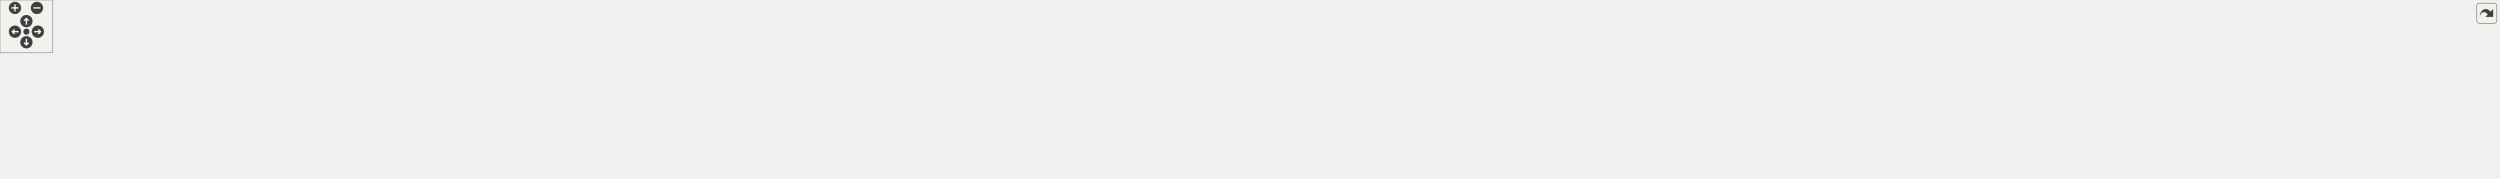
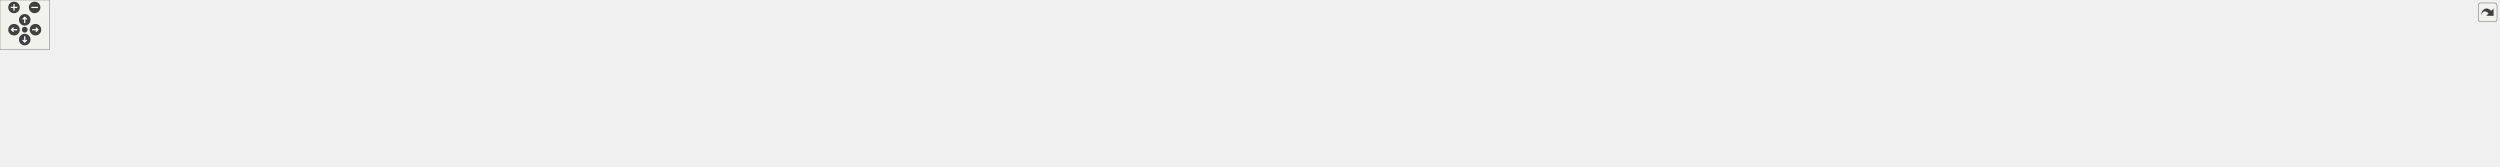
<svg xmlns="http://www.w3.org/2000/svg" xmlns:xlink="http://www.w3.org/1999/xlink" id="main" version="1.1" xml:space="preserve">
  <style type="text/css">
.edge:hover path { stroke: red; }
.edge:hover polygon { stroke: red; fill: red; }
</style>
  <defs>
    <circle id="rim" cx="0" cy="0" r="7" />
    <circle id="rim2" cx="0" cy="0" r="3.5" />
    <g id="zoomPlus">
      <use xlink:href="#rim" fill="#404040">
        <set attributeName="fill" to="#808080" begin="zoomplus.mouseover" end="zoomplus.mouseout" />
      </use>
      <path d="M-4,0h8M0,-4v8" fill="none" stroke="white" stroke-width="1.5" pointer-events="none" />
    </g>
    <g id="zoomMin">
      <use xlink:href="#rim" fill="#404040">
        <set attributeName="fill" to="#808080" begin="zoomminus.mouseover" end="zoomminus.mouseout" />
      </use>
      <path d="M-4,0h8" fill="none" stroke="white" stroke-width="1.5" pointer-events="none" />
    </g>
    <g id="dirArrow">
      <path fill="none" stroke="white" stroke-width="1.5" d="M0,-3.0v7 M-2.5,-0.5L0,-3.0L2.5,-0.5" />
    </g>
    <g id="resetDef">
      <use xlink:href="#rim2" fill="#404040">
        <set attributeName="fill" to="#808080" begin="reset.mouseover" end="reset.mouseout" />
      </use>
    </g>
  </defs>
  <svg id="graph" class="graph">
    <g id="viewport">
      <g id="node1" class="node">
        <g id="a_node1">
          <a xlink:title=" ">
-             <polygon fill="#bfbfbf" stroke="black" points="1356,-89.5 1356,-141.5 1521,-141.5 1521,-89.5 1356,-89.5" />
-             <text text-anchor="start" x="1364" y="-129.5" font-family="Helvetica,sans-Serif" font-size="10.00">/home/runner/work/wb</text>
-             <text text-anchor="start" x="1364" y="-118.5" font-family="Helvetica,sans-Serif" font-size="10.00">-toolbox/wb-toolbox/toolbox</text>
-             <text text-anchor="start" x="1364" y="-107.5" font-family="Helvetica,sans-Serif" font-size="10.00">/base/include/WBToolbox/Base</text>
-             <text text-anchor="middle" x="1438.5" y="-96.5" font-family="Helvetica,sans-Serif" font-size="10.00">/RobotInterface.h</text>
+             <polygon fill="#bfbfbf" stroke="black" points="1448,-89.5 1448,-141.5 1613,-141.5 1613,-89.5 1448,-89.5" />
+             <text text-anchor="start" x="1456" y="-129.5" font-family="Helvetica,sans-Serif" font-size="10.00">/home/runner/work/wb</text>
+             <text text-anchor="start" x="1456" y="-118.5" font-family="Helvetica,sans-Serif" font-size="10.00">-toolbox/wb-toolbox/toolbox</text>
+             <text text-anchor="start" x="1456" y="-107.5" font-family="Helvetica,sans-Serif" font-size="10.00">/base/include/WBToolbox/Base</text>
+             <text text-anchor="middle" x="1530.5" y="-96.5" font-family="Helvetica,sans-Serif" font-size="10.00">/RobotInterface.h</text>
          </a>
        </g>
      </g>
      <g id="node2" class="node">
        <g id="a_node2">
          <a xlink:href="_robot_interface_8cpp.html" target="_top" xlink:title=" ">
            <polygon fill="none" stroke="black" points="0,-6 0,-47 155,-47 155,-6 0,-6" />
            <text text-anchor="start" x="8" y="-35" font-family="Helvetica,sans-Serif" font-size="10.00">/home/runner/work/wb</text>
            <text text-anchor="start" x="8" y="-24" font-family="Helvetica,sans-Serif" font-size="10.00">-toolbox/wb-toolbox/toolbox</text>
            <text text-anchor="middle" x="77.5" y="-13" font-family="Helvetica,sans-Serif" font-size="10.00">/base/src/RobotInterface.cpp</text>
          </a>
        </g>
      </g>
      <g id="edge1" class="edge">
-         <path fill="none" stroke="midnightblue" d="M1345.67,-112.91C1092.01,-108.11 390.98,-91.63 163.5,-53 154.75,-51.51 145.63,-49.43 136.74,-47.08" />
-         <polygon fill="midnightblue" stroke="midnightblue" points="1345.9,-116.42 1355.96,-113.1 1346.03,-109.42 1345.9,-116.42" />
+         <path fill="none" stroke="midnightblue" d="M1437.96,-113.27C1172.13,-109.26 409.55,-94.38 163.5,-53 154.75,-51.53 145.63,-49.45 136.74,-47.1" />
+         <polygon fill="midnightblue" stroke="midnightblue" points="1437.92,-116.77 1447.97,-113.42 1438.02,-109.77 1437.92,-116.77" />
      </g>
      <g id="node3" class="node">
        <g id="a_node3">
          <a xlink:href="_w_b_block_8cpp.html" target="_top" xlink:title=" ">
            <polygon fill="none" stroke="black" points="173,-6 173,-47 328,-47 328,-6 173,-6" />
            <text text-anchor="start" x="181" y="-35" font-family="Helvetica,sans-Serif" font-size="10.00">/home/runner/work/wb</text>
            <text text-anchor="start" x="181" y="-24" font-family="Helvetica,sans-Serif" font-size="10.00">-toolbox/wb-toolbox/toolbox</text>
            <text text-anchor="middle" x="250.5" y="-13" font-family="Helvetica,sans-Serif" font-size="10.00">/base/src/WBBlock.cpp</text>
          </a>
        </g>
      </g>
      <g id="edge2" class="edge">
-         <path fill="none" stroke="midnightblue" d="M1345.61,-112.09C1116.57,-105.71 529.4,-86.51 336.5,-53 327.75,-51.48 318.64,-49.37 309.75,-47.02" />
-         <polygon fill="midnightblue" stroke="midnightblue" points="1345.82,-115.6 1355.92,-112.38 1346.02,-108.6 1345.82,-115.6" />
+         <path fill="none" stroke="midnightblue" d="M1437.65,-112.56C1195.29,-107.03 547.76,-89.23 336.5,-53 327.75,-51.5 318.63,-49.4 309.75,-47.05" />
+         <polygon fill="midnightblue" stroke="midnightblue" points="1437.76,-116.06 1447.84,-112.79 1437.92,-109.06 1437.76,-116.06" />
      </g>
      <g id="node4" class="node">
        <g id="a_node4">
          <a xlink:href="_whole_body_singleton_8cpp.html" target="_top" xlink:title=" ">
            <polygon fill="none" stroke="black" points="346,-6 346,-47 531,-47 531,-6 346,-6" />
            <text text-anchor="start" x="354" y="-35" font-family="Helvetica,sans-Serif" font-size="10.00">/home/runner/work/wb</text>
            <text text-anchor="start" x="354" y="-24" font-family="Helvetica,sans-Serif" font-size="10.00">-toolbox/wb-toolbox/toolbox</text>
            <text text-anchor="middle" x="438.5" y="-13" font-family="Helvetica,sans-Serif" font-size="10.00">/base/src/WholeBodySingleton.cpp</text>
          </a>
        </g>
      </g>
      <g id="edge3" class="edge">
-         <path fill="none" stroke="midnightblue" d="M1345.91,-113.53C1182.37,-110.63 832.1,-99.07 540.5,-53 530.49,-51.42 520.03,-49.33 509.78,-47.02" />
-         <polygon fill="midnightblue" stroke="midnightblue" points="1345.87,-117.03 1355.93,-113.7 1345.99,-110.03 1345.87,-117.03" />
+         <path fill="none" stroke="midnightblue" d="M1437.55,-114.37C1261.45,-112.89 867.54,-103.6 540.5,-53 530.4,-51.44 519.84,-49.34 509.5,-47.01" />
+         <polygon fill="midnightblue" stroke="midnightblue" points="1437.79,-117.88 1447.81,-114.45 1437.84,-110.88 1437.79,-117.88" />
      </g>
      <g id="node5" class="node">
        <g id="a_node5">
          <a xlink:href="_centroidal_momentum_8cpp.html" target="_top" xlink:title=" ">
            <polygon fill="none" stroke="black" points="549.5,-6 549.5,-47 747.5,-47 747.5,-6 549.5,-6" />
            <text text-anchor="start" x="557.5" y="-35" font-family="Helvetica,sans-Serif" font-size="10.00">/home/runner/work/wb</text>
            <text text-anchor="start" x="557.5" y="-24" font-family="Helvetica,sans-Serif" font-size="10.00">-toolbox/wb-toolbox/toolbox</text>
            <text text-anchor="middle" x="648.5" y="-13" font-family="Helvetica,sans-Serif" font-size="10.00">/library/src/CentroidalMomentum.cpp</text>
          </a>
        </g>
      </g>
      <g id="edge4" class="edge">
-         <path fill="none" stroke="midnightblue" d="M1345.83,-110.32C1214.15,-103.43 965.65,-86.95 756.5,-53 746.33,-51.35 735.69,-49.27 725.22,-47.02" />
-         <polygon fill="midnightblue" stroke="midnightblue" points="1345.71,-113.82 1355.88,-110.84 1346.07,-106.83 1345.71,-113.82" />
+         <path fill="none" stroke="midnightblue" d="M1437.58,-111.69C1291.72,-106.26 1000.5,-91.27 756.5,-53 746.13,-51.37 735.28,-49.28 724.62,-47" />
+         <polygon fill="midnightblue" stroke="midnightblue" points="1437.7,-115.2 1447.82,-112.07 1437.96,-108.21 1437.7,-115.2" />
      </g>
      <g id="node6" class="node">
        <g id="a_node6">
          <a xlink:href="_centroidal_total_momentum_matrix_8cpp.html" target="_top" xlink:title=" ">
            <polygon fill="none" stroke="black" points="766,-0.5 766,-52.5 967,-52.5 967,-0.5 766,-0.5" />
            <text text-anchor="start" x="774" y="-40.5" font-family="Helvetica,sans-Serif" font-size="10.00">/home/runner/work/wb</text>
            <text text-anchor="start" x="774" y="-29.5" font-family="Helvetica,sans-Serif" font-size="10.00">-toolbox/wb-toolbox/toolbox</text>
            <text text-anchor="start" x="774" y="-18.5" font-family="Helvetica,sans-Serif" font-size="10.00">/library/src/CentroidalTotalMomentum</text>
            <text text-anchor="middle" x="866.5" y="-7.5" font-family="Helvetica,sans-Serif" font-size="10.00">Matrix.cpp</text>
          </a>
        </g>
      </g>
      <g id="edge5" class="edge">
-         <path fill="none" stroke="midnightblue" d="M1345.71,-104.88C1251.93,-94.52 1103.06,-76.34 975.5,-53 972.73,-52.49 969.92,-51.96 967.09,-51.41" />
-         <polygon fill="midnightblue" stroke="midnightblue" points="1345.41,-108.36 1355.74,-105.98 1346.18,-101.41 1345.41,-108.36" />
+         <path fill="none" stroke="midnightblue" d="M1437.67,-107.62C1327.07,-98.65 1136.95,-80.73 975.5,-53 972.72,-52.52 969.91,-52.02 967.08,-51.49" />
+         <polygon fill="midnightblue" stroke="midnightblue" points="1437.54,-111.12 1447.79,-108.44 1438.1,-104.15 1437.54,-111.12" />
      </g>
      <g id="node7" class="node">
        <g id="a_node7">
          <a xlink:href="_dot_j_nu_8cpp.html" target="_top" xlink:title=" ">
            <polygon fill="none" stroke="black" points="985,-6 985,-47 1140,-47 1140,-6 985,-6" />
            <text text-anchor="start" x="993" y="-35" font-family="Helvetica,sans-Serif" font-size="10.00">/home/runner/work/wb</text>
            <text text-anchor="start" x="993" y="-24" font-family="Helvetica,sans-Serif" font-size="10.00">-toolbox/wb-toolbox/toolbox</text>
            <text text-anchor="middle" x="1062.5" y="-13" font-family="Helvetica,sans-Serif" font-size="10.00">/library/src/DotJNu.cpp</text>
          </a>
        </g>
      </g>
      <g id="edge6" class="edge">
-         <path fill="none" stroke="midnightblue" d="M1345.81,-96.79C1288.67,-85.39 1214.03,-69.64 1148.5,-53 1141.25,-51.16 1133.7,-49.11 1126.21,-47" />
-         <polygon fill="midnightblue" stroke="midnightblue" points="1345.42,-100.28 1355.91,-98.8 1346.78,-93.42 1345.42,-100.28" />
+         <path fill="none" stroke="midnightblue" d="M1437.69,-102.96C1359.94,-92.48 1246.28,-75.27 1148.5,-53 1140.91,-51.27 1133,-49.24 1125.19,-47.1" />
+         <polygon fill="midnightblue" stroke="midnightblue" points="1437.57,-106.48 1447.94,-104.33 1438.5,-99.54 1437.57,-106.48" />
      </g>
      <g id="node8" class="node">
        <g id="a_node8">
          <a xlink:href="_forward_kinematics_8cpp.html" target="_top" xlink:title=" ">
            <polygon fill="none" stroke="black" points="1158,-6 1158,-47 1343,-47 1343,-6 1158,-6" />
            <text text-anchor="start" x="1166" y="-35" font-family="Helvetica,sans-Serif" font-size="10.00">/home/runner/work/wb</text>
            <text text-anchor="start" x="1166" y="-24" font-family="Helvetica,sans-Serif" font-size="10.00">-toolbox/wb-toolbox/toolbox</text>
            <text text-anchor="middle" x="1250.5" y="-13" font-family="Helvetica,sans-Serif" font-size="10.00">/library/src/ForwardKinematics.cpp</text>
          </a>
        </g>
      </g>
      <g id="edge7" class="edge">
-         <path fill="none" stroke="midnightblue" d="M1374.99,-85.11C1347.95,-72.59 1317.13,-58.34 1292.93,-47.13" />
-         <polygon fill="midnightblue" stroke="midnightblue" points="1373.83,-88.43 1384.37,-89.45 1376.77,-82.08 1373.83,-88.43" />
+         <path fill="none" stroke="midnightblue" d="M1440.1,-86.41C1398.85,-73.59 1351,-58.73 1313.69,-47.13" />
+         <polygon fill="midnightblue" stroke="midnightblue" points="1439.3,-89.83 1449.89,-89.45 1441.38,-83.14 1439.3,-89.83" />
      </g>
      <g id="node9" class="node">
        <g id="a_node9">
          <a xlink:href="_get_limits_8cpp.html" target="_top" xlink:title=" ">
            <polygon fill="none" stroke="black" points="1361,-6 1361,-47 1516,-47 1516,-6 1361,-6" />
            <text text-anchor="start" x="1369" y="-35" font-family="Helvetica,sans-Serif" font-size="10.00">/home/runner/work/wb</text>
            <text text-anchor="start" x="1369" y="-24" font-family="Helvetica,sans-Serif" font-size="10.00">-toolbox/wb-toolbox/toolbox</text>
            <text text-anchor="middle" x="1438.5" y="-13" font-family="Helvetica,sans-Serif" font-size="10.00">/library/src/GetLimits.cpp</text>
          </a>
        </g>
      </g>
      <g id="edge8" class="edge">
-         <path fill="none" stroke="midnightblue" d="M1438.5,-79.16C1438.5,-68.21 1438.5,-56.55 1438.5,-47.08" />
-         <polygon fill="midnightblue" stroke="midnightblue" points="1435,-79.34 1438.5,-89.34 1442,-79.34 1435,-79.34" />
+         <path fill="none" stroke="midnightblue" d="M1496.32,-82.18C1483.86,-70.39 1470.15,-57.43 1459.21,-47.08" />
+         <polygon fill="midnightblue" stroke="midnightblue" points="1494.22,-85.01 1503.89,-89.34 1499.03,-79.92 1494.22,-85.01" />
      </g>
      <g id="node10" class="node">
        <g id="a_node10">
          <a xlink:href="_get_measurement_8cpp.html" target="_top" xlink:title=" ">
            <polygon fill="none" stroke="black" points="1534.5,-6 1534.5,-47 1710.5,-47 1710.5,-6 1534.5,-6" />
            <text text-anchor="start" x="1542.5" y="-35" font-family="Helvetica,sans-Serif" font-size="10.00">/home/runner/work/wb</text>
            <text text-anchor="start" x="1542.5" y="-24" font-family="Helvetica,sans-Serif" font-size="10.00">-toolbox/wb-toolbox/toolbox</text>
            <text text-anchor="middle" x="1622.5" y="-13" font-family="Helvetica,sans-Serif" font-size="10.00">/library/src/GetMeasurement.cpp</text>
          </a>
        </g>
      </g>
      <g id="edge9" class="edge">
-         <path fill="none" stroke="midnightblue" d="M1500.91,-84.99C1527.35,-72.49 1557.45,-58.26 1581.08,-47.08" />
-         <polygon fill="midnightblue" stroke="midnightblue" points="1499.26,-81.9 1491.72,-89.34 1502.26,-88.23 1499.26,-81.9" />
+         <path fill="none" stroke="midnightblue" d="M1564.68,-82.18C1577.14,-70.39 1590.85,-57.43 1601.79,-47.08" />
+         <polygon fill="midnightblue" stroke="midnightblue" points="1561.97,-79.92 1557.11,-89.34 1566.78,-85.01 1561.97,-79.92" />
      </g>
      <g id="node11" class="node">
        <g id="a_node11">
          <a xlink:href="_inverse_dynamics_8cpp.html" target="_top" xlink:title=" ">
            <polygon fill="none" stroke="black" points="1728.5,-6 1728.5,-47 1904.5,-47 1904.5,-6 1728.5,-6" />
            <text text-anchor="start" x="1736.5" y="-35" font-family="Helvetica,sans-Serif" font-size="10.00">/home/runner/work/wb</text>
            <text text-anchor="start" x="1736.5" y="-24" font-family="Helvetica,sans-Serif" font-size="10.00">-toolbox/wb-toolbox/toolbox</text>
            <text text-anchor="middle" x="1816.5" y="-13" font-family="Helvetica,sans-Serif" font-size="10.00">/library/src/InverseDynamics.cpp</text>
          </a>
        </g>
      </g>
      <g id="edge10" class="edge">
-         <path fill="none" stroke="midnightblue" d="M1531.15,-95.24C1586.04,-83.57 1656.88,-68.08 1719.5,-53 1727.29,-51.13 1735.41,-49.1 1743.49,-47.04" />
-         <polygon fill="midnightblue" stroke="midnightblue" points="1530.14,-91.87 1521.09,-97.37 1531.6,-98.72 1530.14,-91.87" />
+         <path fill="none" stroke="midnightblue" d="M1622.57,-86.49C1664.76,-73.66 1713.77,-58.75 1751.96,-47.13" />
+         <polygon fill="midnightblue" stroke="midnightblue" points="1621.39,-83.19 1612.84,-89.45 1623.43,-89.89 1621.39,-83.19" />
      </g>
      <g id="node12" class="node">
        <g id="a_node12">
          <a xlink:href="_jacobian_8cpp.html" target="_top" xlink:title=" ">
            <polygon fill="none" stroke="black" points="1923,-6 1923,-47 2078,-47 2078,-6 1923,-6" />
            <text text-anchor="start" x="1931" y="-35" font-family="Helvetica,sans-Serif" font-size="10.00">/home/runner/work/wb</text>
            <text text-anchor="start" x="1931" y="-24" font-family="Helvetica,sans-Serif" font-size="10.00">-toolbox/wb-toolbox/toolbox</text>
            <text text-anchor="middle" x="2000.5" y="-13" font-family="Helvetica,sans-Serif" font-size="10.00">/library/src/Jacobian.cpp</text>
          </a>
        </g>
      </g>
      <g id="edge11" class="edge">
-         <path fill="none" stroke="midnightblue" d="M1531.1,-106.83C1627.36,-97.85 1782.04,-80.6 1913.5,-53 1921.51,-51.32 1929.86,-49.27 1938.07,-47.07" />
-         <polygon fill="midnightblue" stroke="midnightblue" points="1530.74,-103.35 1521.11,-107.75 1531.39,-110.32 1530.74,-103.35" />
+         <path fill="none" stroke="midnightblue" d="M1623.53,-102.9C1701.48,-92.38 1815.43,-75.15 1913.5,-53 1921.18,-51.27 1929.17,-49.24 1937.07,-47.09" />
+         <polygon fill="midnightblue" stroke="midnightblue" points="1622.7,-99.48 1613.26,-104.28 1623.63,-106.42 1622.7,-99.48" />
      </g>
      <g id="node13" class="node">
        <g id="a_node13">
          <a xlink:href="_mass_matrix_8cpp.html" target="_top" xlink:title=" ">
            <polygon fill="none" stroke="black" points="2096,-6 2096,-47 2251,-47 2251,-6 2096,-6" />
            <text text-anchor="start" x="2104" y="-35" font-family="Helvetica,sans-Serif" font-size="10.00">/home/runner/work/wb</text>
            <text text-anchor="start" x="2104" y="-24" font-family="Helvetica,sans-Serif" font-size="10.00">-toolbox/wb-toolbox/toolbox</text>
            <text text-anchor="middle" x="2173.5" y="-13" font-family="Helvetica,sans-Serif" font-size="10.00">/library/src/MassMatrix.cpp</text>
          </a>
        </g>
      </g>
      <g id="edge12" class="edge">
-         <path fill="none" stroke="midnightblue" d="M1531.24,-111.36C1657.92,-105.79 1891.69,-90.94 2087.5,-53 2095.76,-51.4 2104.36,-49.34 2112.79,-47.09" />
-         <polygon fill="midnightblue" stroke="midnightblue" points="1531.03,-107.86 1521.19,-111.79 1531.33,-114.86 1531.03,-107.86" />
+         <path fill="none" stroke="midnightblue" d="M1623.49,-109.32C1734.72,-101.95 1926.12,-85.56 2087.5,-53 2095.59,-51.37 2104.02,-49.32 2112.29,-47.09" />
+         <polygon fill="midnightblue" stroke="midnightblue" points="1623.07,-105.84 1613.32,-109.98 1623.52,-112.82 1623.07,-105.84" />
      </g>
      <g id="node14" class="node">
        <g id="a_node14">
-           <a xlink:href="_relative_transform_8cpp.html" target="_top" xlink:title=" ">
-             <polygon fill="none" stroke="black" points="2269,-6 2269,-47 2450,-47 2450,-6 2269,-6" />
+           <a xlink:href="_relative_jacobian_8cpp.html" target="_top" xlink:title=" ">
+             <polygon fill="none" stroke="black" points="2269,-6 2269,-47 2442,-47 2442,-6 2269,-6" />
            <text text-anchor="start" x="2277" y="-35" font-family="Helvetica,sans-Serif" font-size="10.00">/home/runner/work/wb</text>
            <text text-anchor="start" x="2277" y="-24" font-family="Helvetica,sans-Serif" font-size="10.00">-toolbox/wb-toolbox/toolbox</text>
-             <text text-anchor="middle" x="2359.5" y="-13" font-family="Helvetica,sans-Serif" font-size="10.00">/library/src/RelativeTransform.cpp</text>
+             <text text-anchor="middle" x="2355.5" y="-13" font-family="Helvetica,sans-Serif" font-size="10.00">/library/src/RelativeJacobian.cpp</text>
          </a>
        </g>
      </g>
      <g id="edge13" class="edge">
-         <path fill="none" stroke="midnightblue" d="M1531.32,-112.91C1684.26,-109.09 1998.42,-96.21 2260.5,-53 2270.13,-51.41 2280.19,-49.33 2290.06,-47.04" />
-         <polygon fill="midnightblue" stroke="midnightblue" points="1530.95,-109.42 1521.03,-113.16 1531.12,-116.41 1530.95,-109.42" />
+         <path fill="none" stroke="midnightblue" d="M1623.43,-111.97C1762.8,-106.98 2033.77,-92.65 2260.5,-53 2269.67,-51.4 2279.24,-49.32 2288.62,-47.04" />
+         <polygon fill="midnightblue" stroke="midnightblue" points="1623.09,-108.48 1613.22,-112.32 1623.34,-115.47 1623.09,-108.48" />
      </g>
      <g id="node15" class="node">
        <g id="a_node15">
-           <a xlink:href="_set_motor_parameters_8cpp.html" target="_top" xlink:title=" ">
-             <polygon fill="none" stroke="black" points="2468,-6 2468,-47 2659,-47 2659,-6 2468,-6" />
-             <text text-anchor="start" x="2476" y="-35" font-family="Helvetica,sans-Serif" font-size="10.00">/home/runner/work/wb</text>
-             <text text-anchor="start" x="2476" y="-24" font-family="Helvetica,sans-Serif" font-size="10.00">-toolbox/wb-toolbox/toolbox</text>
-             <text text-anchor="middle" x="2563.5" y="-13" font-family="Helvetica,sans-Serif" font-size="10.00">/library/src/SetMotorParameters.cpp</text>
+           <a xlink:href="_relative_transform_8cpp.html" target="_top" xlink:title=" ">
+             <polygon fill="none" stroke="black" points="2460,-6 2460,-47 2641,-47 2641,-6 2460,-6" />
+             <text text-anchor="start" x="2468" y="-35" font-family="Helvetica,sans-Serif" font-size="10.00">/home/runner/work/wb</text>
+             <text text-anchor="start" x="2468" y="-24" font-family="Helvetica,sans-Serif" font-size="10.00">-toolbox/wb-toolbox/toolbox</text>
+             <text text-anchor="middle" x="2550.5" y="-13" font-family="Helvetica,sans-Serif" font-size="10.00">/library/src/RelativeTransform.cpp</text>
          </a>
        </g>
      </g>
      <g id="edge14" class="edge">
-         <path fill="none" stroke="midnightblue" d="M1531.31,-114.49C1711.35,-113.24 2120.2,-104.39 2459.5,-53 2469.79,-51.44 2480.56,-49.34 2491.1,-47.02" />
-         <polygon fill="midnightblue" stroke="midnightblue" points="1531.06,-110.99 1521.08,-114.55 1531.1,-117.99 1531.06,-110.99" />
+         <path fill="none" stroke="midnightblue" d="M1623.23,-113.97C1790.02,-111.77 2151.23,-101.27 2451.5,-53 2461.23,-51.44 2471.39,-49.35 2481.34,-47.05" />
+         <polygon fill="midnightblue" stroke="midnightblue" points="1622.97,-110.48 1613.01,-114.1 1623.05,-117.48 1622.97,-110.48" />
      </g>
      <g id="node16" class="node">
        <g id="a_node16">
+           <a xlink:href="_set_motor_parameters_8cpp.html" target="_top" xlink:title=" ">
+             <polygon fill="none" stroke="black" points="2659,-6 2659,-47 2850,-47 2850,-6 2659,-6" />
+             <text text-anchor="start" x="2667" y="-35" font-family="Helvetica,sans-Serif" font-size="10.00">/home/runner/work/wb</text>
+             <text text-anchor="start" x="2667" y="-24" font-family="Helvetica,sans-Serif" font-size="10.00">-toolbox/wb-toolbox/toolbox</text>
+             <text text-anchor="middle" x="2754.5" y="-13" font-family="Helvetica,sans-Serif" font-size="10.00">/library/src/SetMotorParameters.cpp</text>
+           </a>
+         </g>
+       </g>
+       <g id="edge15" class="edge">
+         <path fill="none" stroke="midnightblue" d="M1623.31,-115.2C1815.9,-115.39 2272.51,-109.22 2650.5,-53 2660.89,-51.45 2671.76,-49.35 2682.39,-47.01" />
+         <polygon fill="midnightblue" stroke="midnightblue" points="1623.24,-111.7 1613.23,-115.19 1623.22,-118.7 1623.24,-111.7" />
+       </g>
+       <g id="node17" class="node">
+         <g id="a_node17">
          <a xlink:href="_set_references_8cpp.html" target="_top" xlink:title=" ">
-             <polygon fill="none" stroke="black" points="2677.5,-6 2677.5,-47 2839.5,-47 2839.5,-6 2677.5,-6" />
-             <text text-anchor="start" x="2685.5" y="-35" font-family="Helvetica,sans-Serif" font-size="10.00">/home/runner/work/wb</text>
-             <text text-anchor="start" x="2685.5" y="-24" font-family="Helvetica,sans-Serif" font-size="10.00">-toolbox/wb-toolbox/toolbox</text>
-             <text text-anchor="middle" x="2758.5" y="-13" font-family="Helvetica,sans-Serif" font-size="10.00">/library/src/SetReferences.cpp</text>
-           </a>
-         </g>
-       </g>
-       <g id="edge15" class="edge">
-         <path fill="none" stroke="midnightblue" d="M1531.09,-112.58C1778.28,-107.03 2449.75,-88.98 2668.5,-53 2677.63,-51.5 2687.16,-49.4 2696.46,-47.05" />
-         <polygon fill="midnightblue" stroke="midnightblue" points="1530.98,-109.08 1521.06,-112.8 1531.13,-116.08 1530.98,-109.08" />
+             <polygon fill="none" stroke="black" points="2868.5,-6 2868.5,-47 3030.5,-47 3030.5,-6 2868.5,-6" />
+             <text text-anchor="start" x="2876.5" y="-35" font-family="Helvetica,sans-Serif" font-size="10.00">/home/runner/work/wb</text>
+             <text text-anchor="start" x="2876.5" y="-24" font-family="Helvetica,sans-Serif" font-size="10.00">-toolbox/wb-toolbox/toolbox</text>
+             <text text-anchor="middle" x="2949.5" y="-13" font-family="Helvetica,sans-Serif" font-size="10.00">/library/src/SetReferences.cpp</text>
+           </a>
+         </g>
+       </g>
+       <g id="edge16" class="edge">
+         <path fill="none" stroke="midnightblue" d="M1623.58,-112.97C1884.77,-108.25 2621.02,-91.77 2859.5,-53 2868.64,-51.51 2878.17,-49.43 2887.46,-47.08" />
+         <polygon fill="midnightblue" stroke="midnightblue" points="1623.3,-109.48 1613.37,-113.16 1623.43,-116.48 1623.3,-109.48" />
      </g>
    </g>
  </svg>
  <g id="navigator" transform="translate(0 0)" fill="#404254">
    <rect fill="#f2f5e9" fill-opacity="0.5" stroke="#606060" stroke-width=".5" x="0" y="0" width="60" height="60" />
    <use id="zoomplus" xlink:href="#zoomPlus" x="17" y="9" />
    <use id="zoomminus" xlink:href="#zoomMin" x="42" y="9" />
    <use id="reset" xlink:href="#resetDef" x="30" y="36" />
    <g id="arrowUp" xlink:href="#dirArrow" transform="translate(30 24)">
      <use xlink:href="#rim" fill="#404040">
        <set attributeName="fill" to="#808080" begin="arrowUp.mouseover" end="arrowUp.mouseout" />
      </use>
      <path fill="none" stroke="white" stroke-width="1.5" d="M0,-3.0v7 M-2.5,-0.5L0,-3.0L2.5,-0.5" />
    </g>
    <g id="arrowRight" xlink:href="#dirArrow" transform="rotate(90) translate(36 -43)">
      <use xlink:href="#rim" fill="#404040">
        <set attributeName="fill" to="#808080" begin="arrowRight.mouseover" end="arrowRight.mouseout" />
      </use>
      <path fill="none" stroke="white" stroke-width="1.5" d="M0,-3.0v7 M-2.5,-0.5L0,-3.0L2.5,-0.5" />
    </g>
    <g id="arrowDown" xlink:href="#dirArrow" transform="rotate(180) translate(-30 -48)">
      <use xlink:href="#rim" fill="#404040">
        <set attributeName="fill" to="#808080" begin="arrowDown.mouseover" end="arrowDown.mouseout" />
      </use>
      <path fill="none" stroke="white" stroke-width="1.5" d="M0,-3.0v7 M-2.5,-0.5L0,-3.0L2.5,-0.5" />
    </g>
    <g id="arrowLeft" xlink:href="#dirArrow" transform="rotate(270) translate(-36 17)">
      <use xlink:href="#rim" fill="#404040">
        <set attributeName="fill" to="#808080" begin="arrowLeft.mouseover" end="arrowLeft.mouseout" />
      </use>
      <path fill="none" stroke="white" stroke-width="1.5" d="M0,-3.0v7 M-2.5,-0.5L0,-3.0L2.5,-0.5" />
    </g>
  </g>
  <svg viewBox="0 0 15 15" width="100%" height="30px" preserveAspectRatio="xMaxYMin meet">
    <g id="arrow_out" transform="scale(0.3 0.3)">
      <a xlink:href="_robot_interface_8h__dep__incl_org.svg" target="_base">
        <rect id="button" ry="5" rx="5" y="6" x="6" height="38" width="38" fill="#f2f5e9" fill-opacity="0.5" stroke="#606060" stroke-width="1.0" />
        <path id="arrow" d="M 11.5,31.437 C 11.94,20.098 22.043,11.323 32.159,21.979 L 37.069,17.246 C 37.069,17.246 37.088,32 37.088,32 L 22.16,31.978 C 22.16,31.978 26.998,27.14 26.998,27.14 C 18.529,18.264 13.292,25.23 11.5,31.437 z" style="fill:#404040;" />
      </a>
    </g>
  </svg>
</svg>
